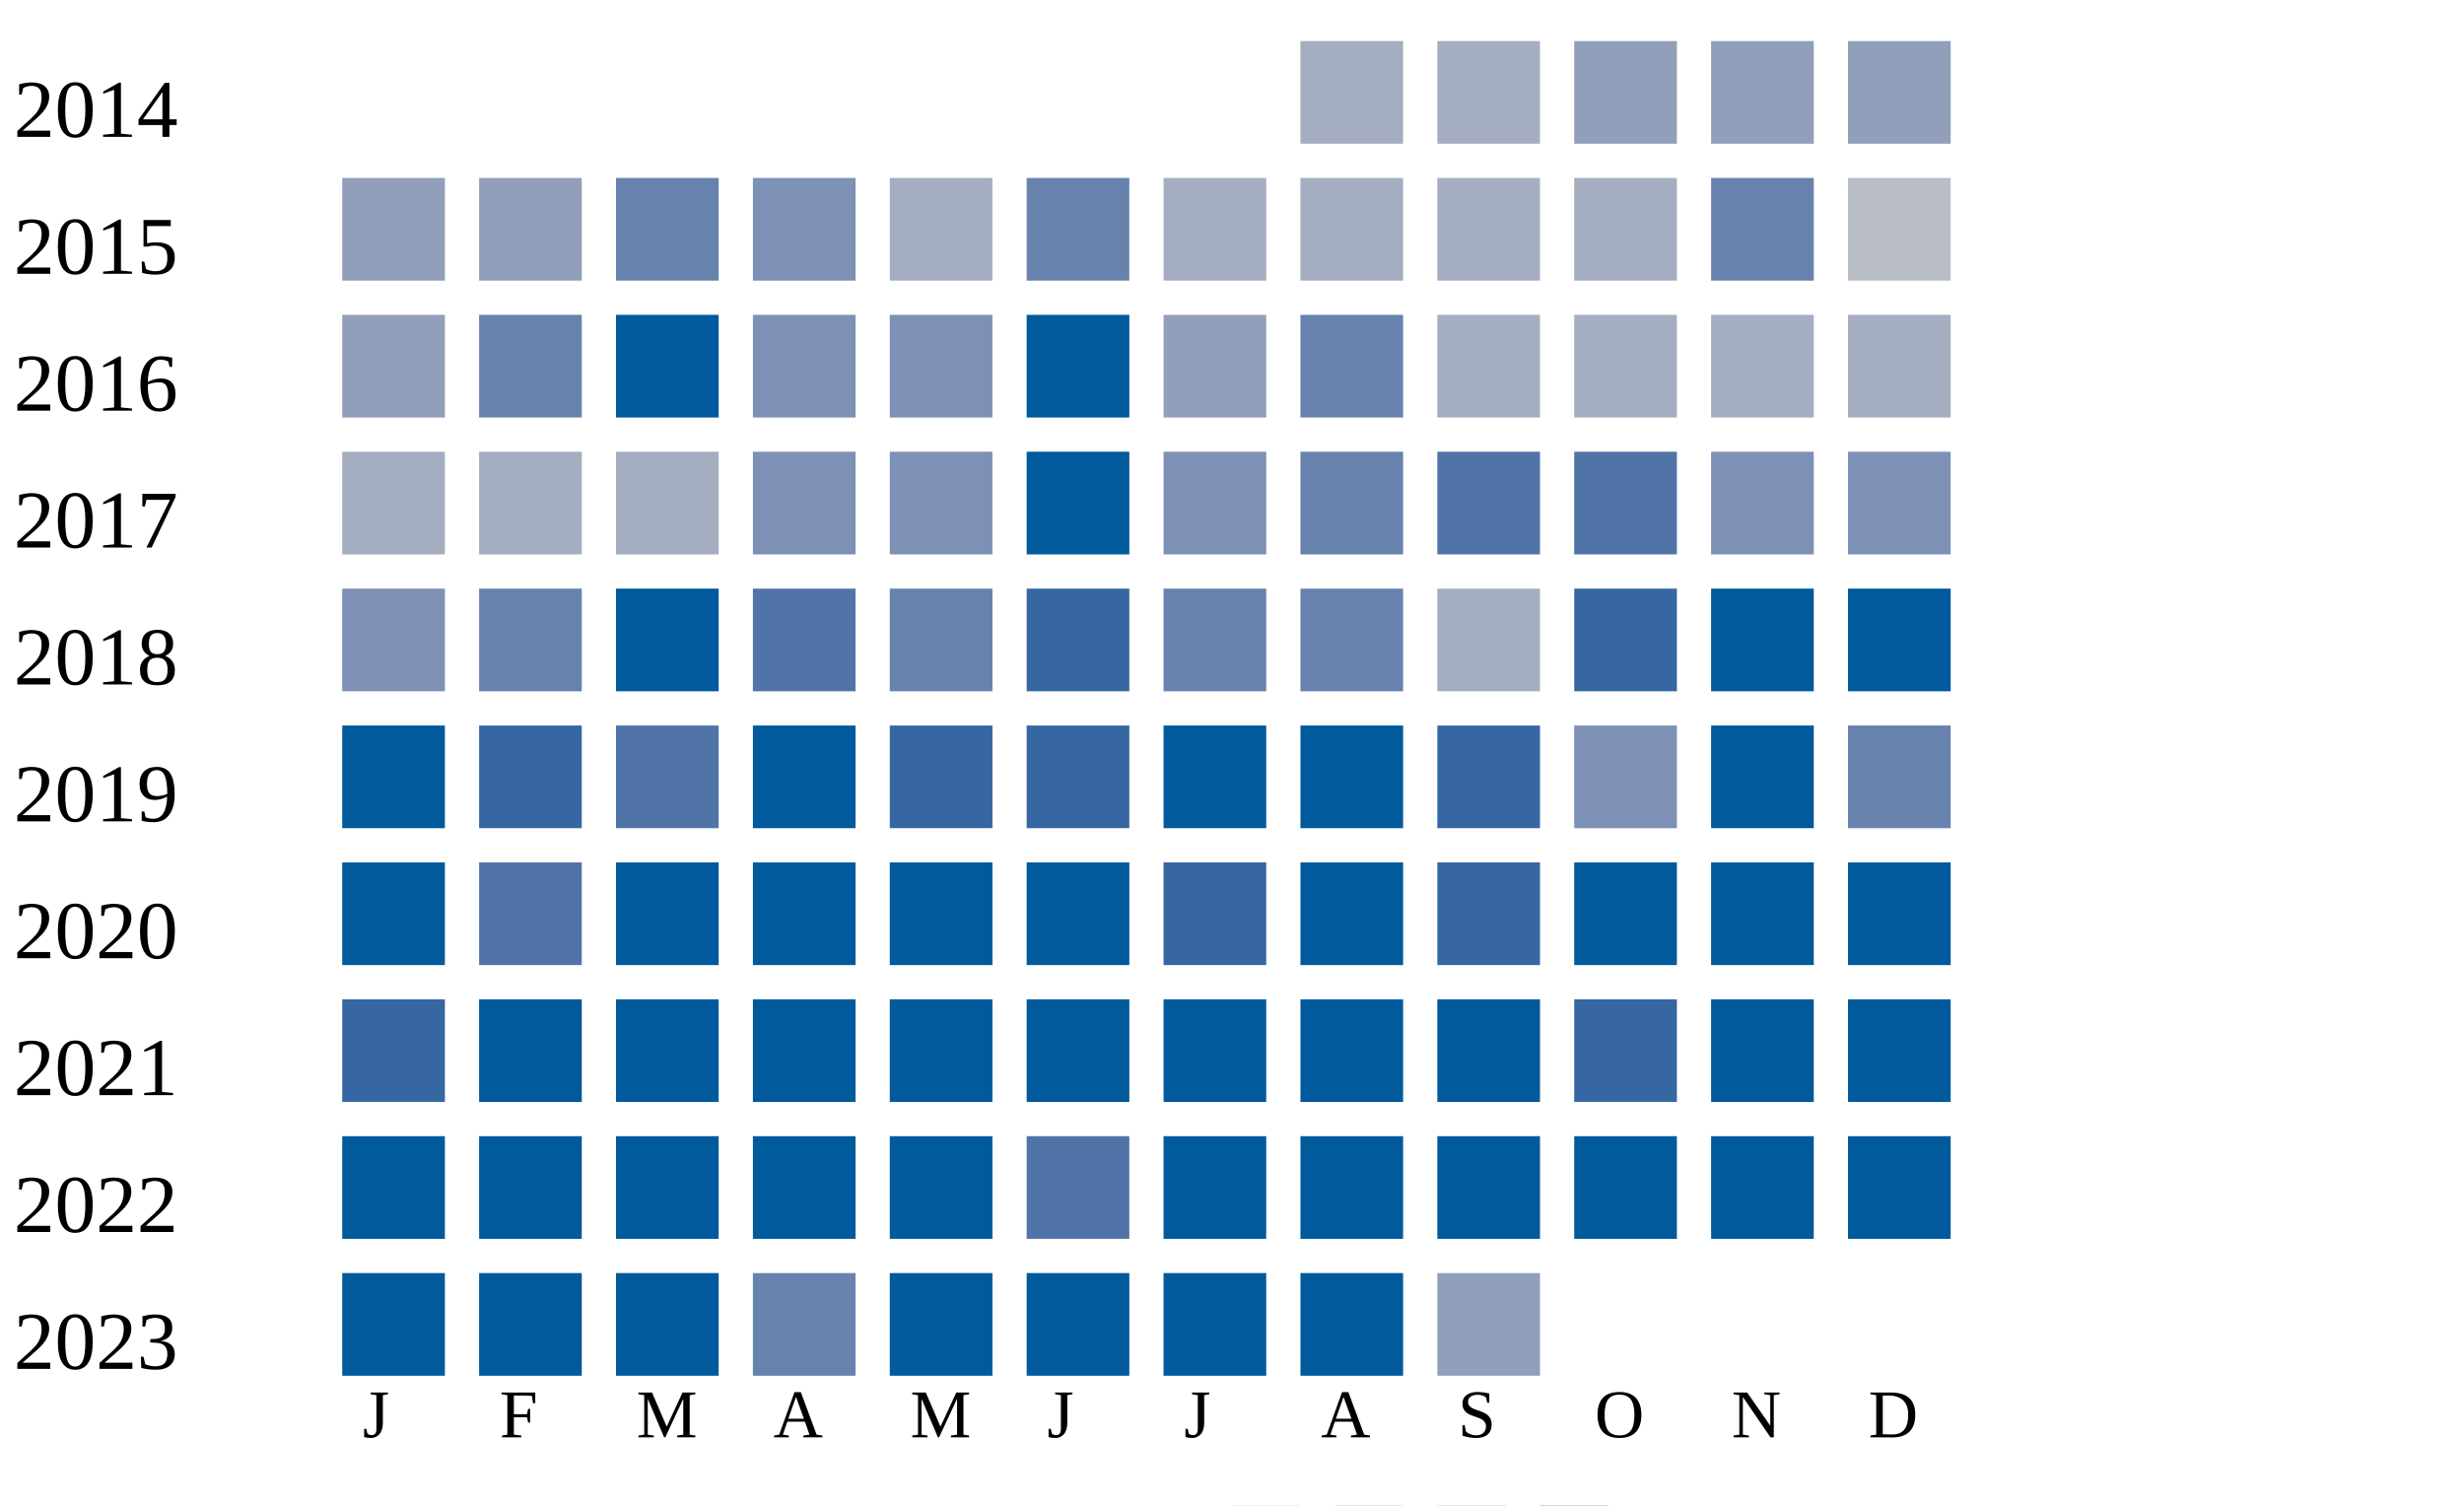
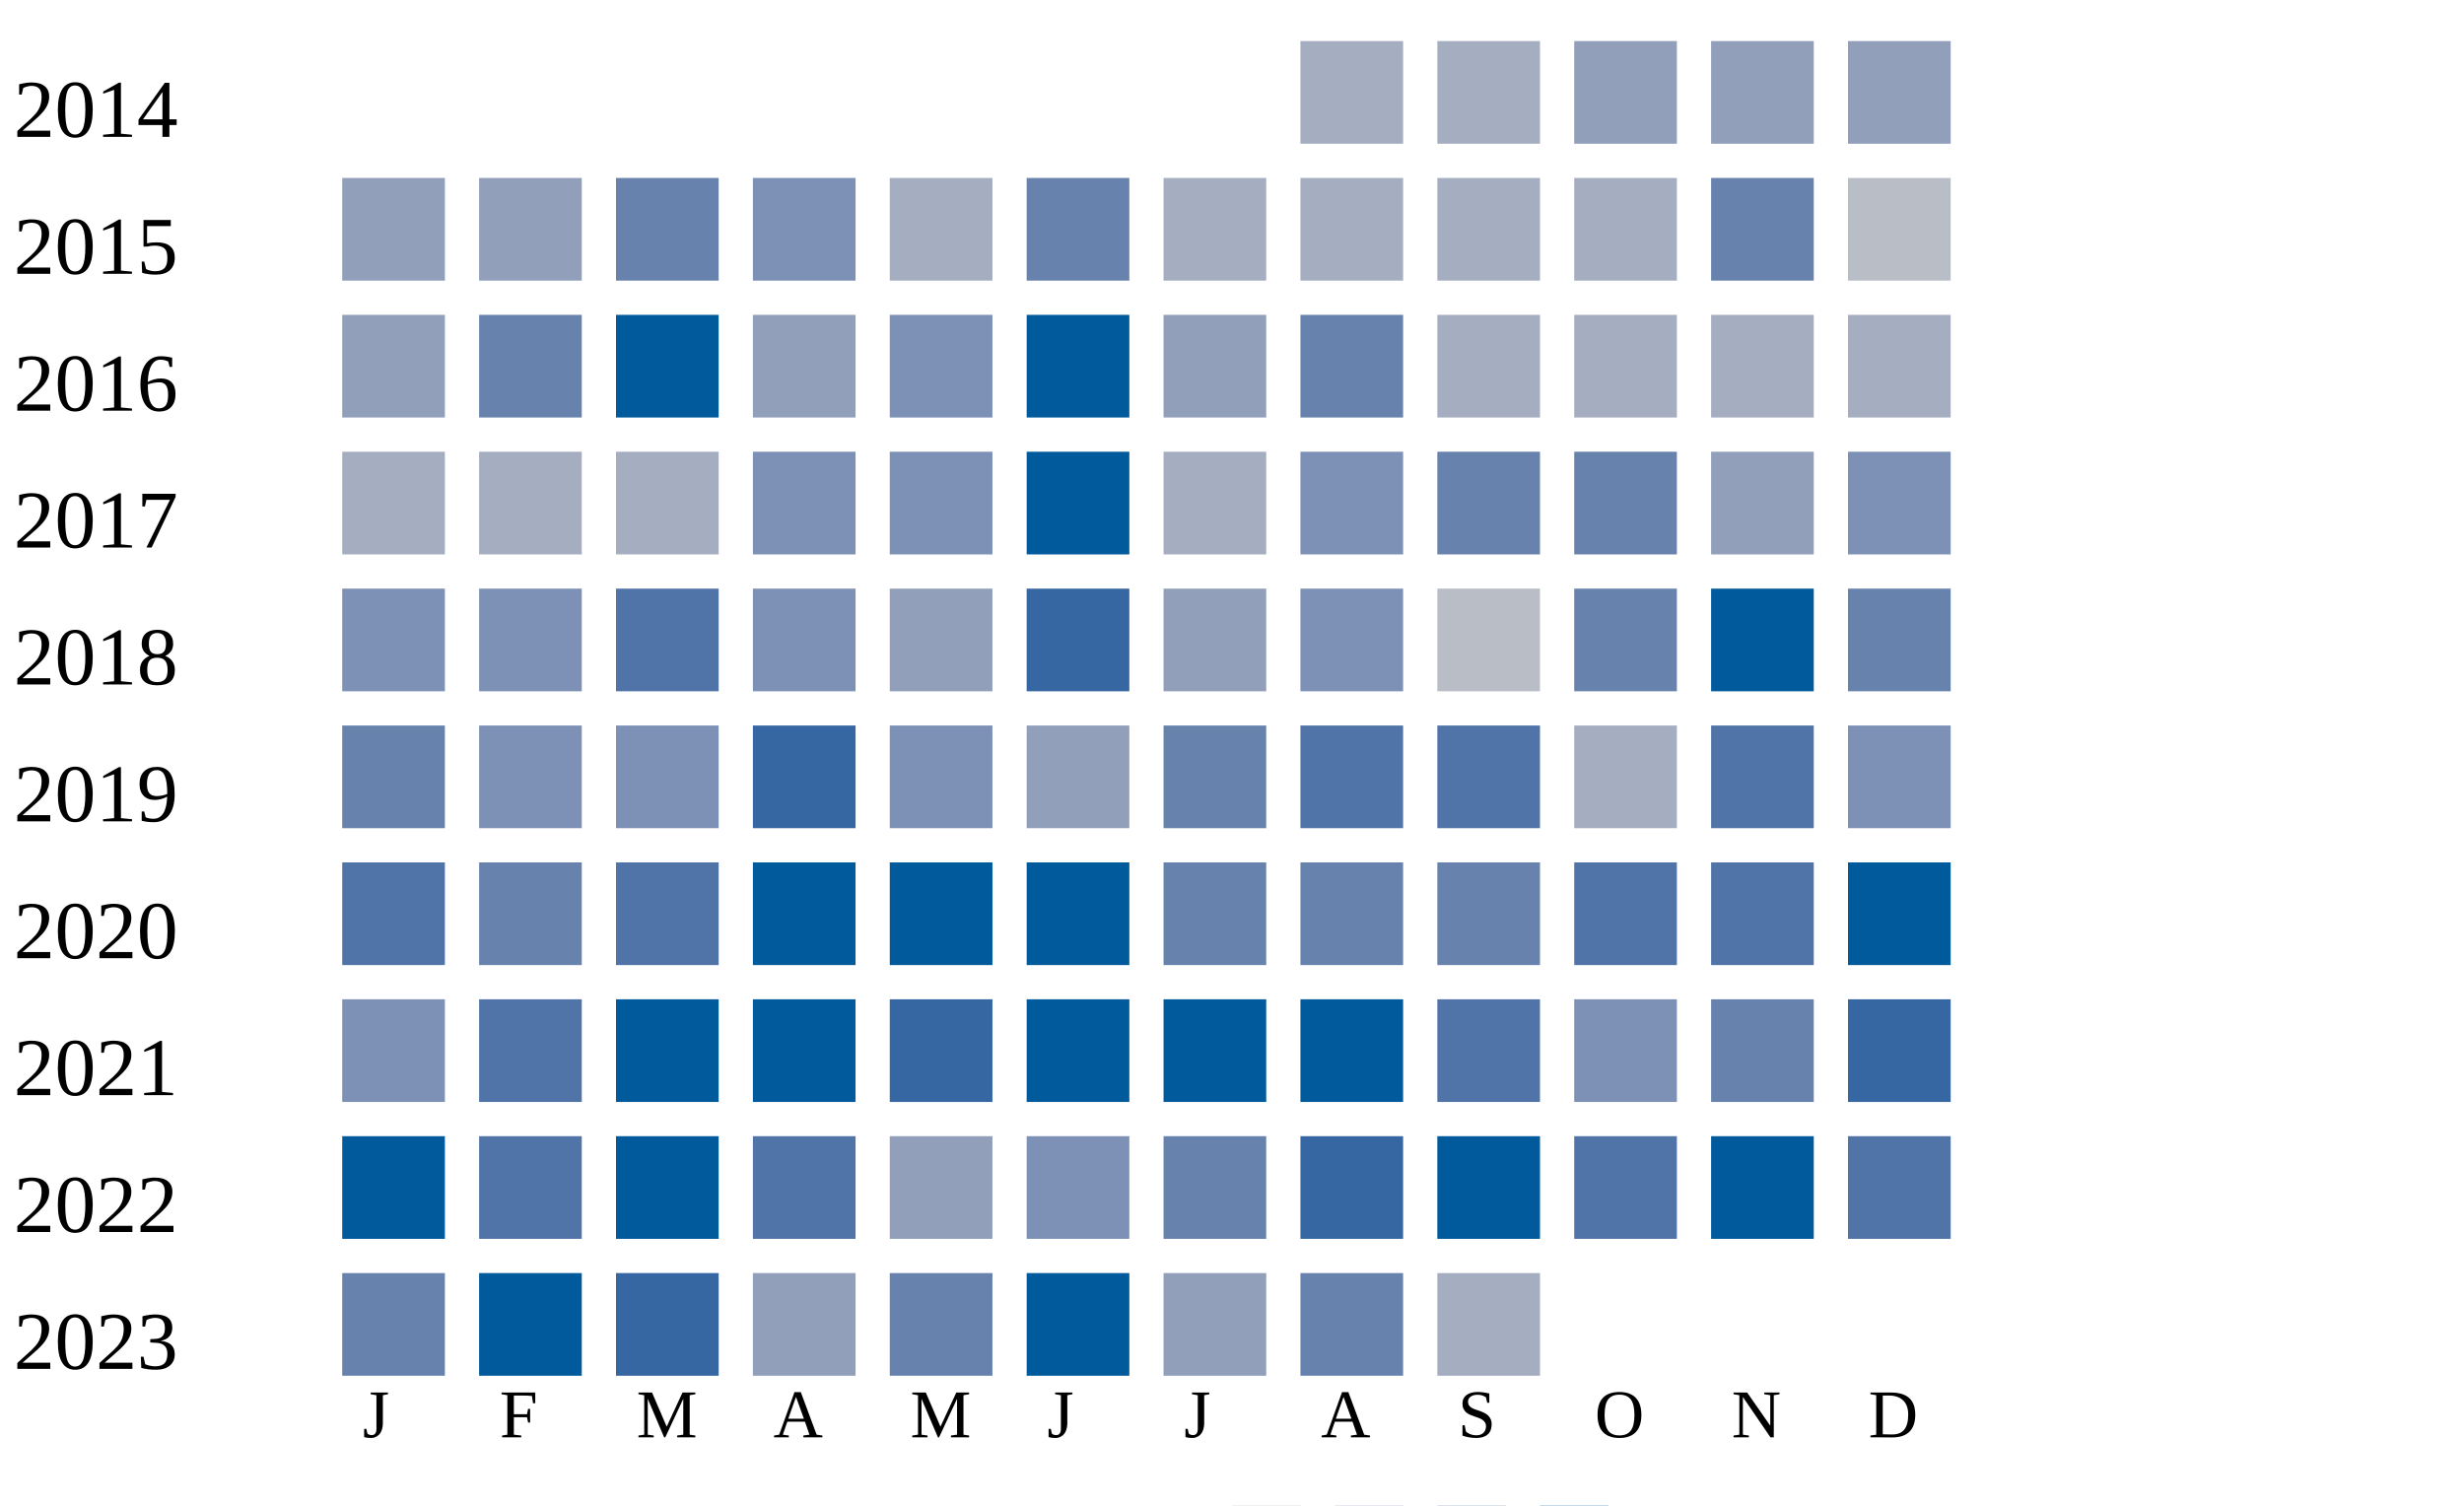
<svg xmlns="http://www.w3.org/2000/svg" width="360" height="220">
  <g transform="translate(0 0)">
    <text x="2" y="20">2014</text>
    <rect x="190" y="6" width="15" height="15" fill="#a5aec0" />
    <rect x="210" y="6" width="15" height="15" fill="#a5aec0" />
    <rect x="230" y="6" width="15" height="15" fill="#919fba" />
    <rect x="250" y="6" width="15" height="15" fill="#919fba" />
    <rect x="270" y="6" width="15" height="15" fill="#919fba" />
  </g>
  <g transform="translate(0 20)">
    <text x="2" y="20">2015</text>
    <rect x="50" y="6" width="15" height="15" fill="#919fba" />
    <rect x="70" y="6" width="15" height="15" fill="#919fba" />
    <rect x="90" y="6" width="15" height="15" fill="#6882ae" />
    <rect x="110" y="6" width="15" height="15" fill="#7d90b5" />
    <rect x="130" y="6" width="15" height="15" fill="#a5aec0" />
    <rect x="150" y="6" width="15" height="15" fill="#6882ae" />
    <rect x="170" y="6" width="15" height="15" fill="#a5aec0" />
    <rect x="190" y="6" width="15" height="15" fill="#a5aec0" />
    <rect x="210" y="6" width="15" height="15" fill="#a5aec0" />
    <rect x="230" y="6" width="15" height="15" fill="#a5aec0" />
    <rect x="250" y="6" width="15" height="15" fill="#6882ae" />
    <rect x="270" y="6" width="15" height="15" fill="#b9bdc6" />
  </g>
  <g transform="translate(0 40)">
    <text x="2" y="20">2016</text>
    <rect x="50" y="6" width="15" height="15" fill="#919fba" />
    <rect x="70" y="6" width="15" height="15" fill="#6882ae" />
    <rect x="90" y="6" width="15" height="15" fill="#005a9c" />
-     <rect x="110" y="6" width="15" height="15" fill="#7d90b5" />
+     <rect x="110" y="6" width="15" height="15" fill="#919fba" />
    <rect x="130" y="6" width="15" height="15" fill="#7d90b5" />
    <rect x="150" y="6" width="15" height="15" fill="#005a9c" />
    <rect x="170" y="6" width="15" height="15" fill="#919fba" />
    <rect x="190" y="6" width="15" height="15" fill="#6882ae" />
    <rect x="210" y="6" width="15" height="15" fill="#a5aec0" />
    <rect x="230" y="6" width="15" height="15" fill="#a5aec0" />
    <rect x="250" y="6" width="15" height="15" fill="#a5aec0" />
    <rect x="270" y="6" width="15" height="15" fill="#a5aec0" />
  </g>
  <g transform="translate(0 60)">
    <text x="2" y="20">2017</text>
    <rect x="50" y="6" width="15" height="15" fill="#a5aec0" />
    <rect x="70" y="6" width="15" height="15" fill="#a5aec0" />
    <rect x="90" y="6" width="15" height="15" fill="#a5aec0" />
    <rect x="110" y="6" width="15" height="15" fill="#7d90b5" />
    <rect x="130" y="6" width="15" height="15" fill="#7d90b5" />
    <rect x="150" y="6" width="15" height="15" fill="#005a9c" />
-     <rect x="170" y="6" width="15" height="15" fill="#7d90b5" />
-     <rect x="190" y="6" width="15" height="15" fill="#6882ae" />
-     <rect x="210" y="6" width="15" height="15" fill="#5174a8" />
-     <rect x="230" y="6" width="15" height="15" fill="#5174a8" />
-     <rect x="250" y="6" width="15" height="15" fill="#7d90b5" />
+     <rect x="170" y="6" width="15" height="15" fill="#a5aec0" />
+     <rect x="190" y="6" width="15" height="15" fill="#7d90b5" />
+     <rect x="210" y="6" width="15" height="15" fill="#6882ae" />
+     <rect x="230" y="6" width="15" height="15" fill="#6882ae" />
+     <rect x="250" y="6" width="15" height="15" fill="#919fba" />
    <rect x="270" y="6" width="15" height="15" fill="#7d90b5" />
  </g>
  <g transform="translate(0 80)">
    <text x="2" y="20">2018</text>
    <rect x="50" y="6" width="15" height="15" fill="#7d90b5" />
-     <rect x="70" y="6" width="15" height="15" fill="#6882ae" />
-     <rect x="90" y="6" width="15" height="15" fill="#005a9c" />
-     <rect x="110" y="6" width="15" height="15" fill="#5174a8" />
-     <rect x="130" y="6" width="15" height="15" fill="#6882ae" />
+     <rect x="70" y="6" width="15" height="15" fill="#7d90b5" />
+     <rect x="90" y="6" width="15" height="15" fill="#5174a8" />
+     <rect x="110" y="6" width="15" height="15" fill="#7d90b5" />
+     <rect x="130" y="6" width="15" height="15" fill="#919fba" />
    <rect x="150" y="6" width="15" height="15" fill="#3667a2" />
-     <rect x="170" y="6" width="15" height="15" fill="#6882ae" />
-     <rect x="190" y="6" width="15" height="15" fill="#6882ae" />
-     <rect x="210" y="6" width="15" height="15" fill="#a5aec0" />
-     <rect x="230" y="6" width="15" height="15" fill="#3667a2" />
+     <rect x="170" y="6" width="15" height="15" fill="#919fba" />
+     <rect x="190" y="6" width="15" height="15" fill="#7d90b5" />
+     <rect x="210" y="6" width="15" height="15" fill="#b9bdc6" />
+     <rect x="230" y="6" width="15" height="15" fill="#6882ae" />
    <rect x="250" y="6" width="15" height="15" fill="#005a9c" />
-     <rect x="270" y="6" width="15" height="15" fill="#005a9c" />
+     <rect x="270" y="6" width="15" height="15" fill="#6882ae" />
  </g>
  <g transform="translate(0 100)">
    <text x="2" y="20">2019</text>
-     <rect x="50" y="6" width="15" height="15" fill="#005a9c" />
-     <rect x="70" y="6" width="15" height="15" fill="#3667a2" />
-     <rect x="90" y="6" width="15" height="15" fill="#5174a8" />
-     <rect x="110" y="6" width="15" height="15" fill="#005a9c" />
-     <rect x="130" y="6" width="15" height="15" fill="#3667a2" />
-     <rect x="150" y="6" width="15" height="15" fill="#3667a2" />
-     <rect x="170" y="6" width="15" height="15" fill="#005a9c" />
-     <rect x="190" y="6" width="15" height="15" fill="#005a9c" />
-     <rect x="210" y="6" width="15" height="15" fill="#3667a2" />
-     <rect x="230" y="6" width="15" height="15" fill="#7d90b5" />
-     <rect x="250" y="6" width="15" height="15" fill="#005a9c" />
-     <rect x="270" y="6" width="15" height="15" fill="#6882ae" />
+     <rect x="50" y="6" width="15" height="15" fill="#6882ae" />
+     <rect x="70" y="6" width="15" height="15" fill="#7d90b5" />
+     <rect x="90" y="6" width="15" height="15" fill="#7d90b5" />
+     <rect x="110" y="6" width="15" height="15" fill="#3667a2" />
+     <rect x="130" y="6" width="15" height="15" fill="#7d90b5" />
+     <rect x="150" y="6" width="15" height="15" fill="#919fba" />
+     <rect x="170" y="6" width="15" height="15" fill="#6882ae" />
+     <rect x="190" y="6" width="15" height="15" fill="#5174a8" />
+     <rect x="210" y="6" width="15" height="15" fill="#5174a8" />
+     <rect x="230" y="6" width="15" height="15" fill="#a5aec0" />
+     <rect x="250" y="6" width="15" height="15" fill="#5174a8" />
+     <rect x="270" y="6" width="15" height="15" fill="#7d90b5" />
  </g>
  <g transform="translate(0 120)">
    <text x="2" y="20">2020</text>
-     <rect x="50" y="6" width="15" height="15" fill="#005a9c" />
-     <rect x="70" y="6" width="15" height="15" fill="#5174a8" />
-     <rect x="90" y="6" width="15" height="15" fill="#005a9c" />
+     <rect x="50" y="6" width="15" height="15" fill="#5174a8" />
+     <rect x="70" y="6" width="15" height="15" fill="#6882ae" />
+     <rect x="90" y="6" width="15" height="15" fill="#5174a8" />
    <rect x="110" y="6" width="15" height="15" fill="#005a9c" />
    <rect x="130" y="6" width="15" height="15" fill="#005a9c" />
    <rect x="150" y="6" width="15" height="15" fill="#005a9c" />
-     <rect x="170" y="6" width="15" height="15" fill="#3667a2" />
-     <rect x="190" y="6" width="15" height="15" fill="#005a9c" />
-     <rect x="210" y="6" width="15" height="15" fill="#3667a2" />
-     <rect x="230" y="6" width="15" height="15" fill="#005a9c" />
-     <rect x="250" y="6" width="15" height="15" fill="#005a9c" />
+     <rect x="170" y="6" width="15" height="15" fill="#6882ae" />
+     <rect x="190" y="6" width="15" height="15" fill="#6882ae" />
+     <rect x="210" y="6" width="15" height="15" fill="#6882ae" />
+     <rect x="230" y="6" width="15" height="15" fill="#5174a8" />
+     <rect x="250" y="6" width="15" height="15" fill="#5174a8" />
    <rect x="270" y="6" width="15" height="15" fill="#005a9c" />
  </g>
  <g transform="translate(0 140)">
    <text x="2" y="20">2021</text>
-     <rect x="50" y="6" width="15" height="15" fill="#3667a2" />
-     <rect x="70" y="6" width="15" height="15" fill="#005a9c" />
+     <rect x="50" y="6" width="15" height="15" fill="#7d90b5" />
+     <rect x="70" y="6" width="15" height="15" fill="#5174a8" />
    <rect x="90" y="6" width="15" height="15" fill="#005a9c" />
    <rect x="110" y="6" width="15" height="15" fill="#005a9c" />
-     <rect x="130" y="6" width="15" height="15" fill="#005a9c" />
+     <rect x="130" y="6" width="15" height="15" fill="#3667a2" />
    <rect x="150" y="6" width="15" height="15" fill="#005a9c" />
    <rect x="170" y="6" width="15" height="15" fill="#005a9c" />
    <rect x="190" y="6" width="15" height="15" fill="#005a9c" />
-     <rect x="210" y="6" width="15" height="15" fill="#005a9c" />
-     <rect x="230" y="6" width="15" height="15" fill="#3667a2" />
-     <rect x="250" y="6" width="15" height="15" fill="#005a9c" />
-     <rect x="270" y="6" width="15" height="15" fill="#005a9c" />
+     <rect x="210" y="6" width="15" height="15" fill="#5174a8" />
+     <rect x="230" y="6" width="15" height="15" fill="#7d90b5" />
+     <rect x="250" y="6" width="15" height="15" fill="#6882ae" />
+     <rect x="270" y="6" width="15" height="15" fill="#3667a2" />
  </g>
  <g transform="translate(0 160)">
    <text x="2" y="20">2022</text>
    <rect x="50" y="6" width="15" height="15" fill="#005a9c" />
-     <rect x="70" y="6" width="15" height="15" fill="#005a9c" />
+     <rect x="70" y="6" width="15" height="15" fill="#5174a8" />
    <rect x="90" y="6" width="15" height="15" fill="#005a9c" />
-     <rect x="110" y="6" width="15" height="15" fill="#005a9c" />
-     <rect x="130" y="6" width="15" height="15" fill="#005a9c" />
-     <rect x="150" y="6" width="15" height="15" fill="#5174a8" />
-     <rect x="170" y="6" width="15" height="15" fill="#005a9c" />
-     <rect x="190" y="6" width="15" height="15" fill="#005a9c" />
+     <rect x="110" y="6" width="15" height="15" fill="#5174a8" />
+     <rect x="130" y="6" width="15" height="15" fill="#919fba" />
+     <rect x="150" y="6" width="15" height="15" fill="#7d90b5" />
+     <rect x="170" y="6" width="15" height="15" fill="#6882ae" />
+     <rect x="190" y="6" width="15" height="15" fill="#3667a2" />
    <rect x="210" y="6" width="15" height="15" fill="#005a9c" />
-     <rect x="230" y="6" width="15" height="15" fill="#005a9c" />
+     <rect x="230" y="6" width="15" height="15" fill="#5174a8" />
    <rect x="250" y="6" width="15" height="15" fill="#005a9c" />
-     <rect x="270" y="6" width="15" height="15" fill="#005a9c" />
+     <rect x="270" y="6" width="15" height="15" fill="#5174a8" />
  </g>
  <g transform="translate(0 180)">
    <text x="2" y="20">2023</text>
-     <rect x="50" y="6" width="15" height="15" fill="#005a9c" />
+     <rect x="50" y="6" width="15" height="15" fill="#6882ae" />
    <rect x="70" y="6" width="15" height="15" fill="#005a9c" />
-     <rect x="90" y="6" width="15" height="15" fill="#005a9c" />
-     <rect x="110" y="6" width="15" height="15" fill="#6882ae" />
-     <rect x="130" y="6" width="15" height="15" fill="#005a9c" />
+     <rect x="90" y="6" width="15" height="15" fill="#3667a2" />
+     <rect x="110" y="6" width="15" height="15" fill="#919fba" />
+     <rect x="130" y="6" width="15" height="15" fill="#6882ae" />
    <rect x="150" y="6" width="15" height="15" fill="#005a9c" />
-     <rect x="170" y="6" width="15" height="15" fill="#005a9c" />
-     <rect x="190" y="6" width="15" height="15" fill="#005a9c" />
-     <rect x="210" y="6" width="15" height="15" fill="#919fba" />
+     <rect x="170" y="6" width="15" height="15" fill="#919fba" />
+     <rect x="190" y="6" width="15" height="15" fill="#6882ae" />
+     <rect x="210" y="6" width="15" height="15" fill="#a5aec0" />
  </g>
  <text style="font-size: 10px; text-align: center" x="53" y="210">J</text>
  <text style="font-size: 10px; text-align: center" x="73" y="210">F</text>
  <text style="font-size: 10px; text-align: center" x="93" y="210">M</text>
  <text style="font-size: 10px; text-align: center" x="113" y="210">A</text>
  <text style="font-size: 10px; text-align: center" x="133" y="210">M</text>
  <text style="font-size: 10px; text-align: center" x="153" y="210">J</text>
  <text style="font-size: 10px; text-align: center" x="173" y="210">J</text>
  <text style="font-size: 10px; text-align: center" x="193" y="210">A</text>
  <text style="font-size: 10px; text-align: center" x="213" y="210">S</text>
  <text style="font-size: 10px; text-align: center" x="233" y="210">O</text>
  <text style="font-size: 10px; text-align: center" x="253" y="210">N</text>
  <text style="font-size: 10px; text-align: center" x="273" y="210">D</text>
  <text style="font-size: 10px;" x="155" y="229">Less</text>
  <rect fill="#b9bdc6" width="10" height="10" x="180" y="220" />
  <rect fill="#919fba" width="10" height="10" x="195" y="220" />
  <rect fill="#6882ae" width="10" height="10" x="210" y="220" />
  <rect fill="#005a9c" width="10" height="10" x="225" y="220" />
  <text x="240" y="229" style="font-size: 10px;">More</text>
</svg>
